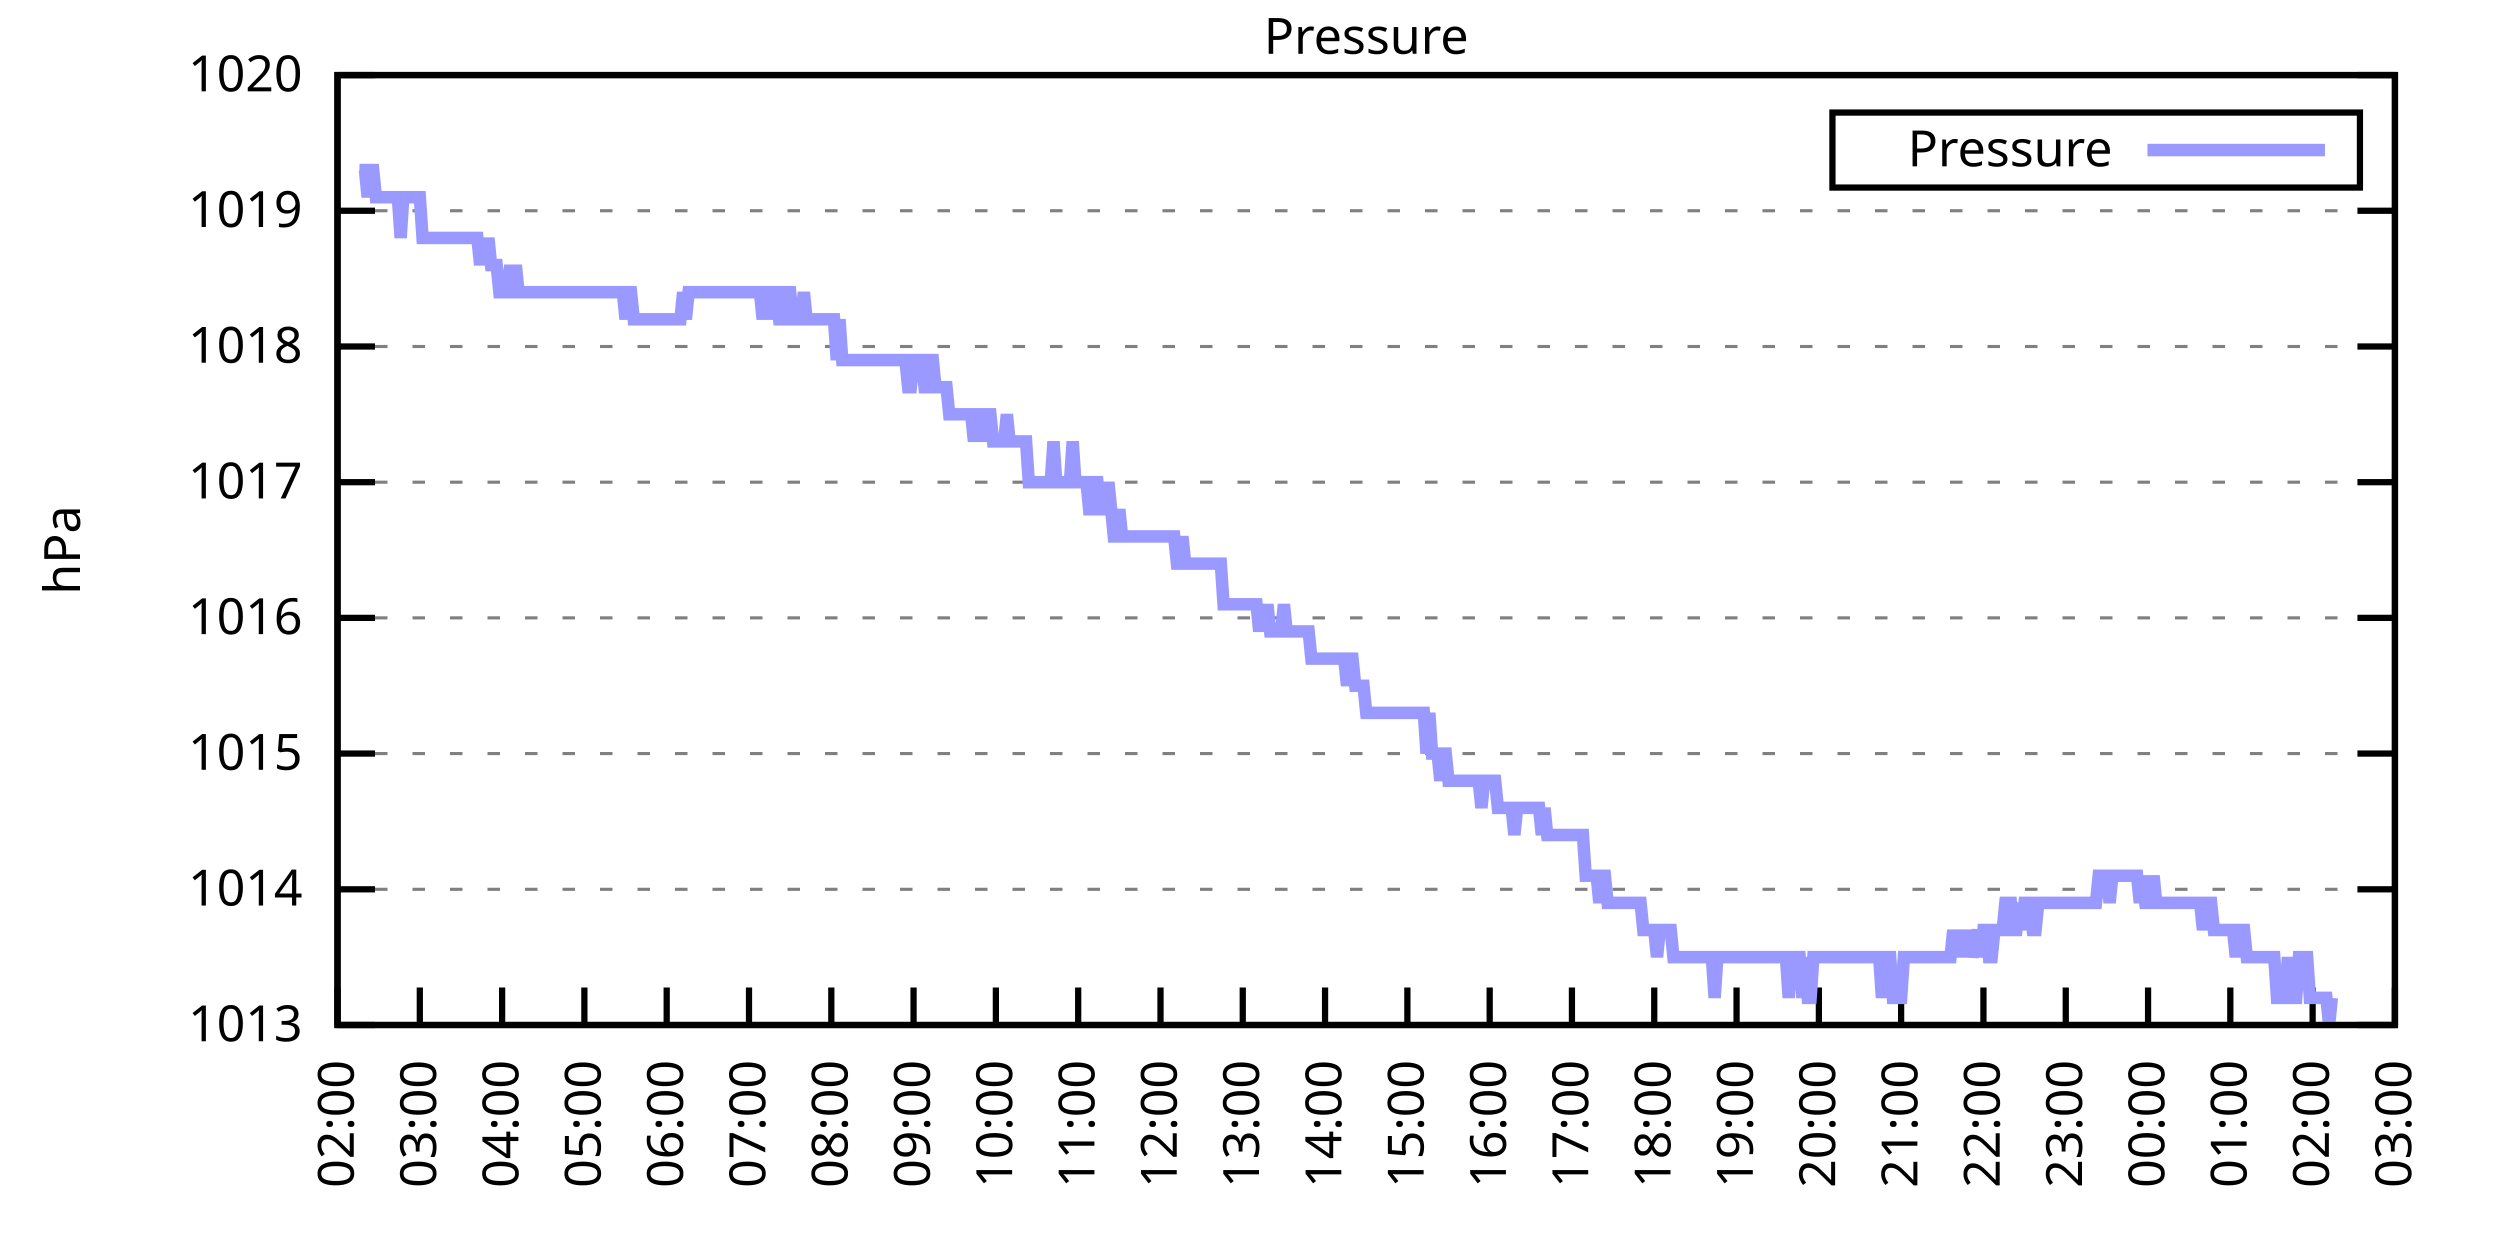
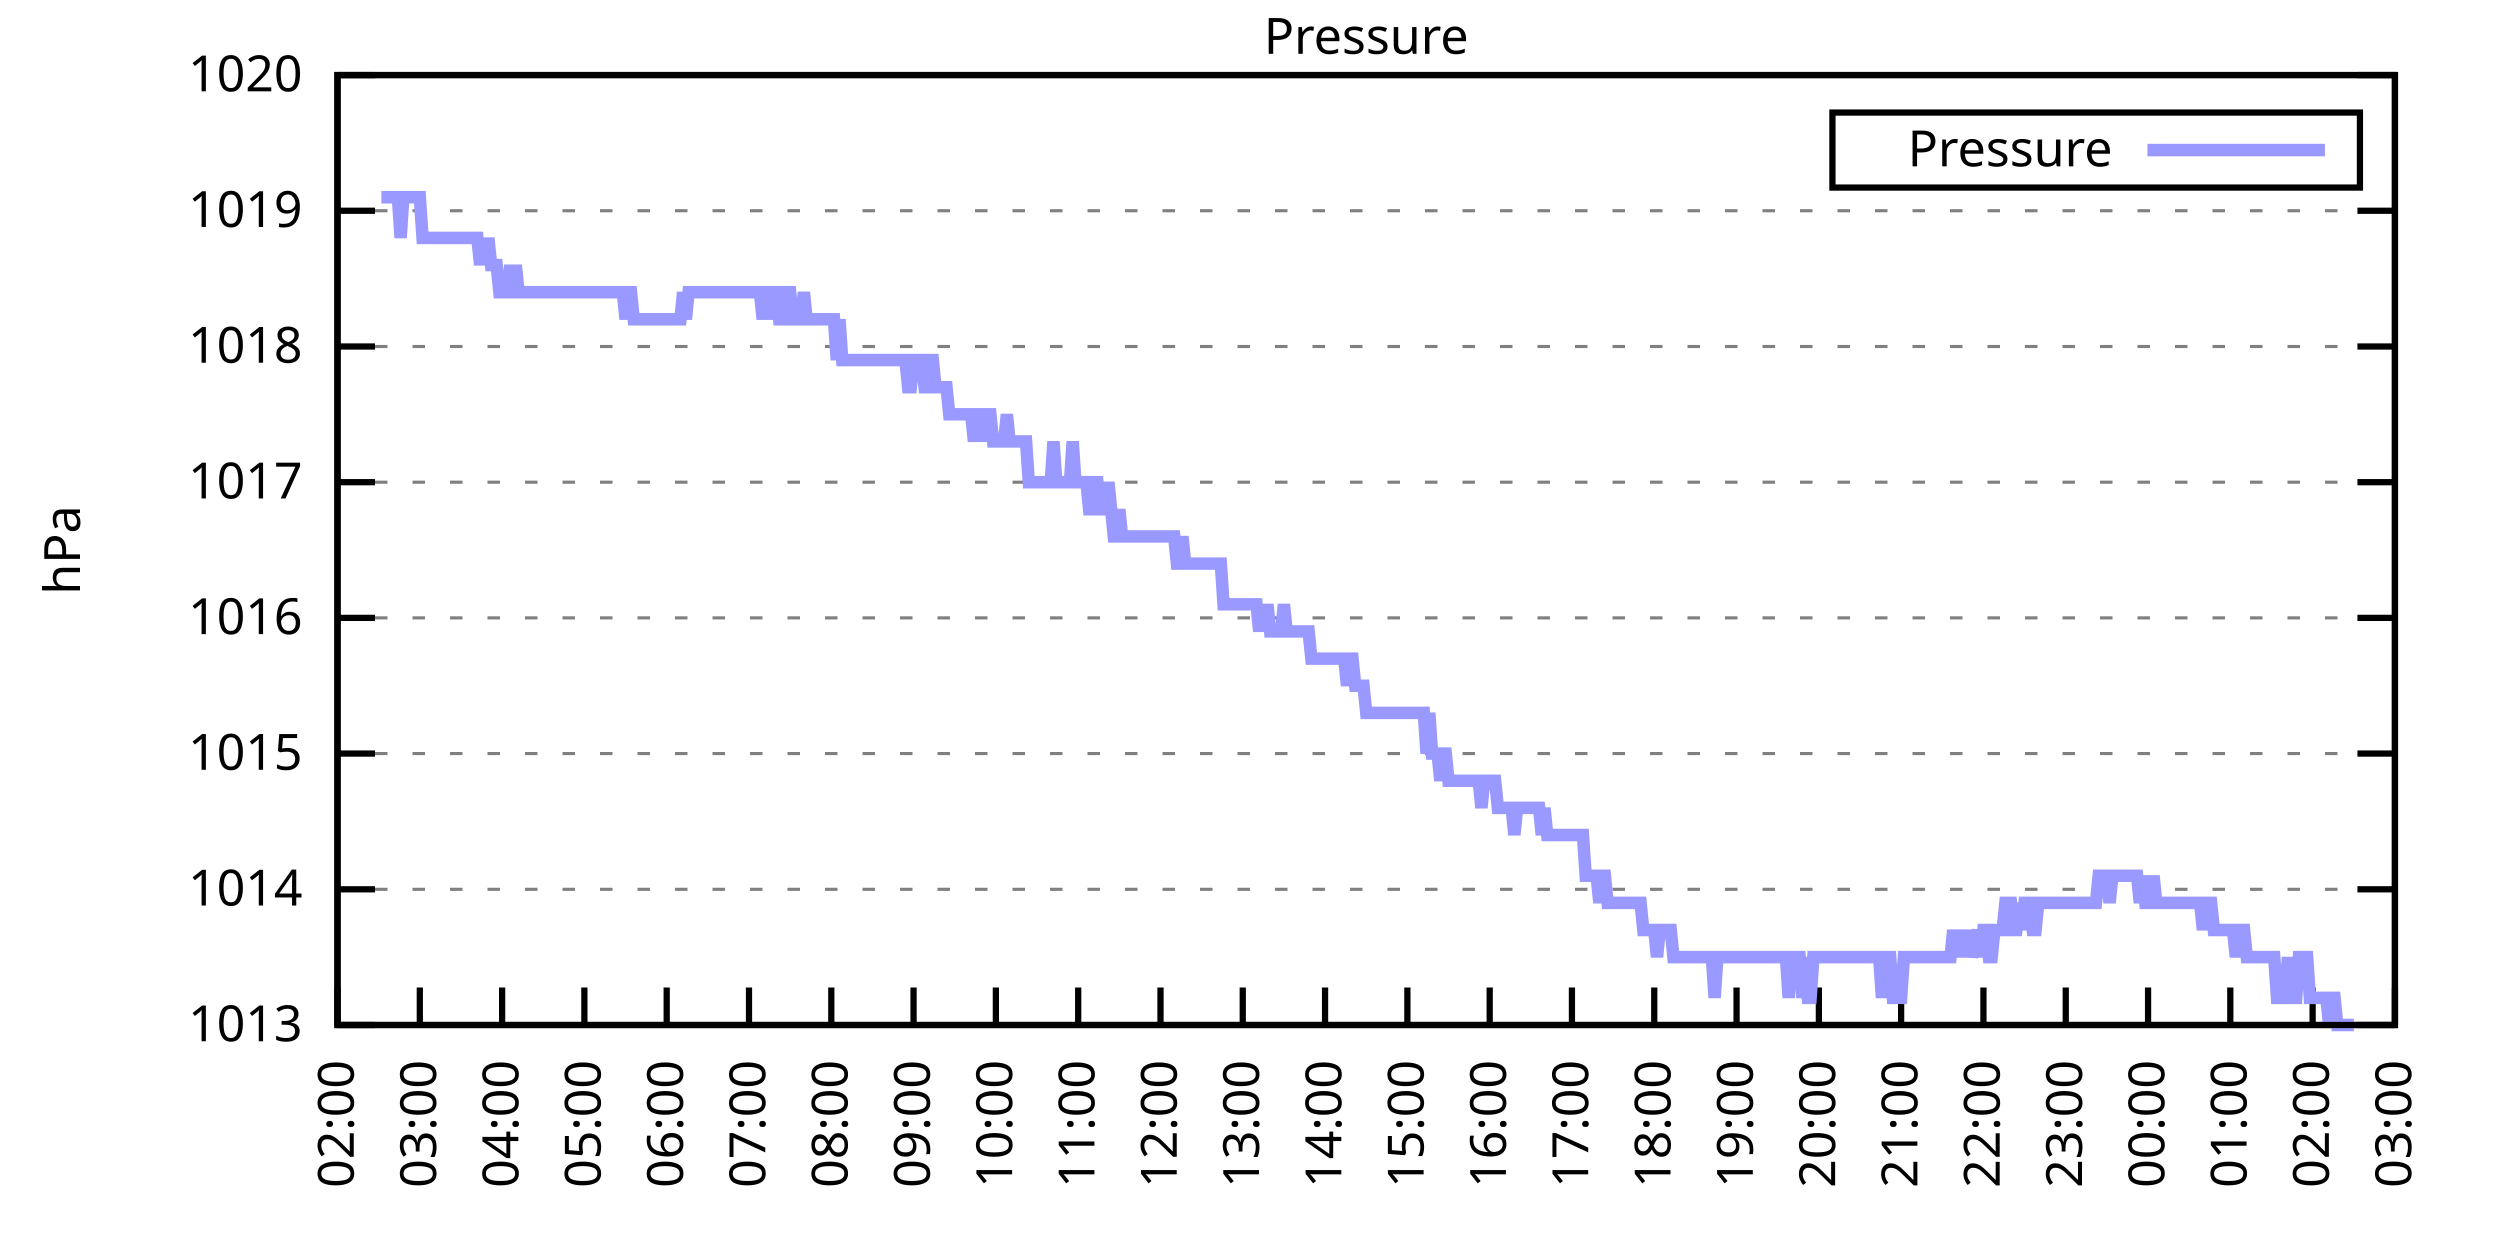
<svg xmlns="http://www.w3.org/2000/svg" xmlns:xlink="http://www.w3.org/1999/xlink" width="400" height="200" viewBox="0 0 400 200">
  <g id="gnuplot_canvas">
    <rect x="0" y="0" width="400" height="200" fill="none" />
    <defs>
      <circle id="gpDot" r="0.5" stroke-width="0.5" stroke="currentColor" />
      <path id="gpPt0" stroke-width="0.333" stroke="currentColor" d="M-1,0 h2 M0,-1 v2" />
      <path id="gpPt1" stroke-width="0.333" stroke="currentColor" d="M-1,-1 L1,1 M1,-1 L-1,1" />
      <path id="gpPt2" stroke-width="0.333" stroke="currentColor" d="M-1,0 L1,0 M0,-1 L0,1 M-1,-1 L1,1 M-1,1 L1,-1" />
      <rect id="gpPt3" stroke-width="0.333" stroke="currentColor" x="-1" y="-1" width="2" height="2" />
      <rect id="gpPt4" stroke-width="0.333" stroke="currentColor" fill="currentColor" x="-1" y="-1" width="2" height="2" />
      <circle id="gpPt5" stroke-width="0.333" stroke="currentColor" cx="0" cy="0" r="1" />
      <use xlink:href="#gpPt5" id="gpPt6" fill="currentColor" stroke="none" />
      <path id="gpPt7" stroke-width="0.333" stroke="currentColor" d="M0,-1.33 L-1.33,0.67 L1.33,0.67 z" />
      <use xlink:href="#gpPt7" id="gpPt8" fill="currentColor" stroke="none" />
      <use xlink:href="#gpPt7" id="gpPt9" stroke="currentColor" transform="rotate(180)" />
      <use xlink:href="#gpPt9" id="gpPt10" fill="currentColor" stroke="none" />
      <use xlink:href="#gpPt3" id="gpPt11" stroke="currentColor" transform="rotate(45)" />
      <use xlink:href="#gpPt11" id="gpPt12" fill="currentColor" stroke="none" />
      <path id="gpPt13" stroke-width="0.333" stroke="currentColor" d="M0,1.330 L1.265,0.411 L0.782,-1.067 L-0.782,-1.076 L-1.265,0.411 z" />
      <use xlink:href="#gpPt13" id="gpPt14" fill="currentColor" stroke="none" />
      <filter id="textbox" filterUnits="objectBoundingBox" x="0" y="0" height="1" width="1">
        <feFlood flood-color="white" flood-opacity="1" result="bgnd" />
        <feComposite in="SourceGraphic" in2="bgnd" operator="atop" />
      </filter>
      <filter id="greybox" filterUnits="objectBoundingBox" x="0" y="0" height="1" width="1">
        <feFlood flood-color="lightgrey" flood-opacity="1" result="grey" />
        <feComposite in="SourceGraphic" in2="grey" operator="atop" />
      </filter>
    </defs>
    <g fill="none" color="white" stroke="currentColor" stroke-width="1.00" stroke-linecap="butt" stroke-linejoin="miter">
</g>
    <g fill="none" color="black" stroke="currentColor" stroke-width="1.00" stroke-linecap="butt" stroke-linejoin="miter">
      <g stroke="none" shape-rendering="crispEdges">
        <polygon fill="rgb(255, 255, 255)" points="54.00,164.00 383.18,164.00 383.18,12.02 54.00,12.02 " />
      </g>
    </g>
    <g fill="none" color="black" stroke="currentColor" stroke-width="1.00" stroke-linecap="butt" stroke-linejoin="miter">
</g>
    <g fill="none" color="black" stroke="black" stroke-width="0.50" stroke-linecap="butt" stroke-linejoin="miter">
</g>
    <g fill="none" color="gray" stroke="currentColor" stroke-width="0.50" stroke-linecap="butt" stroke-linejoin="miter">
      <path stroke="gray" stroke-dasharray="2,4" class="gridline" d="M54.00,164.00 L383.19,164.00  " />
    </g>
    <g fill="none" color="gray" stroke="gray" stroke-width="1.00" stroke-linecap="butt" stroke-linejoin="miter">
</g>
    <g fill="none" color="black" stroke="currentColor" stroke-width="1.00" stroke-linecap="butt" stroke-linejoin="miter">
      <path stroke="black" d="M54.00,164.00 L60.00,164.00 M383.19,164.00 L377.19,164.00  " />
      <g transform="translate(48.40,166.60)" stroke="none" fill="black" font-family="Sans" font-size="8.00" text-anchor="end">
        <text>
          <tspan font-family="Sans"> 1013</tspan>
        </text>
      </g>
    </g>
    <g fill="none" color="black" stroke="currentColor" stroke-width="1.00" stroke-linecap="butt" stroke-linejoin="miter">
</g>
    <g fill="none" color="black" stroke="black" stroke-width="0.50" stroke-linecap="butt" stroke-linejoin="miter">
</g>
    <g fill="none" color="gray" stroke="currentColor" stroke-width="0.50" stroke-linecap="butt" stroke-linejoin="miter">
      <path stroke="gray" stroke-dasharray="2,4" class="gridline" d="M54.00,142.29 L383.19,142.29  " />
    </g>
    <g fill="none" color="gray" stroke="gray" stroke-width="1.00" stroke-linecap="butt" stroke-linejoin="miter">
</g>
    <g fill="none" color="black" stroke="currentColor" stroke-width="1.00" stroke-linecap="butt" stroke-linejoin="miter">
      <path stroke="black" d="M54.00,142.29 L60.00,142.29 M383.19,142.29 L377.19,142.29  " />
      <g transform="translate(48.40,144.89)" stroke="none" fill="black" font-family="Sans" font-size="8.00" text-anchor="end">
        <text>
          <tspan font-family="Sans"> 1014</tspan>
        </text>
      </g>
    </g>
    <g fill="none" color="black" stroke="currentColor" stroke-width="1.00" stroke-linecap="butt" stroke-linejoin="miter">
</g>
    <g fill="none" color="black" stroke="black" stroke-width="0.50" stroke-linecap="butt" stroke-linejoin="miter">
</g>
    <g fill="none" color="gray" stroke="currentColor" stroke-width="0.50" stroke-linecap="butt" stroke-linejoin="miter">
      <path stroke="gray" stroke-dasharray="2,4" class="gridline" d="M54.00,120.57 L383.19,120.57  " />
    </g>
    <g fill="none" color="gray" stroke="gray" stroke-width="1.00" stroke-linecap="butt" stroke-linejoin="miter">
</g>
    <g fill="none" color="black" stroke="currentColor" stroke-width="1.00" stroke-linecap="butt" stroke-linejoin="miter">
      <path stroke="black" d="M54.00,120.57 L60.00,120.57 M383.19,120.57 L377.19,120.57  " />
      <g transform="translate(48.40,123.17)" stroke="none" fill="black" font-family="Sans" font-size="8.00" text-anchor="end">
        <text>
          <tspan font-family="Sans"> 1015</tspan>
        </text>
      </g>
    </g>
    <g fill="none" color="black" stroke="currentColor" stroke-width="1.00" stroke-linecap="butt" stroke-linejoin="miter">
</g>
    <g fill="none" color="black" stroke="black" stroke-width="0.50" stroke-linecap="butt" stroke-linejoin="miter">
</g>
    <g fill="none" color="gray" stroke="currentColor" stroke-width="0.50" stroke-linecap="butt" stroke-linejoin="miter">
      <path stroke="gray" stroke-dasharray="2,4" class="gridline" d="M54.00,98.86 L383.19,98.86  " />
    </g>
    <g fill="none" color="gray" stroke="gray" stroke-width="1.00" stroke-linecap="butt" stroke-linejoin="miter">
</g>
    <g fill="none" color="black" stroke="currentColor" stroke-width="1.00" stroke-linecap="butt" stroke-linejoin="miter">
      <path stroke="black" d="M54.00,98.86 L60.00,98.86 M383.19,98.86 L377.19,98.86  " />
      <g transform="translate(48.40,101.46)" stroke="none" fill="black" font-family="Sans" font-size="8.00" text-anchor="end">
        <text>
          <tspan font-family="Sans"> 1016</tspan>
        </text>
      </g>
    </g>
    <g fill="none" color="black" stroke="currentColor" stroke-width="1.00" stroke-linecap="butt" stroke-linejoin="miter">
</g>
    <g fill="none" color="black" stroke="black" stroke-width="0.50" stroke-linecap="butt" stroke-linejoin="miter">
</g>
    <g fill="none" color="gray" stroke="currentColor" stroke-width="0.50" stroke-linecap="butt" stroke-linejoin="miter">
      <path stroke="gray" stroke-dasharray="2,4" class="gridline" d="M54.00,77.15 L383.19,77.15  " />
    </g>
    <g fill="none" color="gray" stroke="gray" stroke-width="1.00" stroke-linecap="butt" stroke-linejoin="miter">
</g>
    <g fill="none" color="black" stroke="currentColor" stroke-width="1.00" stroke-linecap="butt" stroke-linejoin="miter">
      <path stroke="black" d="M54.00,77.15 L60.00,77.15 M383.19,77.15 L377.19,77.15  " />
      <g transform="translate(48.40,79.75)" stroke="none" fill="black" font-family="Sans" font-size="8.00" text-anchor="end">
        <text>
          <tspan font-family="Sans"> 1017</tspan>
        </text>
      </g>
    </g>
    <g fill="none" color="black" stroke="currentColor" stroke-width="1.00" stroke-linecap="butt" stroke-linejoin="miter">
</g>
    <g fill="none" color="black" stroke="black" stroke-width="0.50" stroke-linecap="butt" stroke-linejoin="miter">
</g>
    <g fill="none" color="gray" stroke="currentColor" stroke-width="0.50" stroke-linecap="butt" stroke-linejoin="miter">
      <path stroke="gray" stroke-dasharray="2,4" class="gridline" d="M54.00,55.44 L383.19,55.44  " />
    </g>
    <g fill="none" color="gray" stroke="gray" stroke-width="1.00" stroke-linecap="butt" stroke-linejoin="miter">
</g>
    <g fill="none" color="black" stroke="currentColor" stroke-width="1.00" stroke-linecap="butt" stroke-linejoin="miter">
      <path stroke="black" d="M54.00,55.44 L60.00,55.44 M383.19,55.44 L377.19,55.44  " />
      <g transform="translate(48.40,58.04)" stroke="none" fill="black" font-family="Sans" font-size="8.00" text-anchor="end">
        <text>
          <tspan font-family="Sans"> 1018</tspan>
        </text>
      </g>
    </g>
    <g fill="none" color="black" stroke="currentColor" stroke-width="1.00" stroke-linecap="butt" stroke-linejoin="miter">
</g>
    <g fill="none" color="black" stroke="black" stroke-width="0.50" stroke-linecap="butt" stroke-linejoin="miter">
</g>
    <g fill="none" color="gray" stroke="currentColor" stroke-width="0.50" stroke-linecap="butt" stroke-linejoin="miter">
      <path stroke="gray" stroke-dasharray="2,4" class="gridline" d="M54.00,33.72 L383.19,33.72  " />
    </g>
    <g fill="none" color="gray" stroke="gray" stroke-width="1.00" stroke-linecap="butt" stroke-linejoin="miter">
</g>
    <g fill="none" color="black" stroke="currentColor" stroke-width="1.00" stroke-linecap="butt" stroke-linejoin="miter">
      <path stroke="black" d="M54.00,33.72 L60.00,33.72 M383.19,33.72 L377.19,33.72  " />
      <g transform="translate(48.40,36.32)" stroke="none" fill="black" font-family="Sans" font-size="8.00" text-anchor="end">
        <text>
          <tspan font-family="Sans"> 1019</tspan>
        </text>
      </g>
    </g>
    <g fill="none" color="black" stroke="currentColor" stroke-width="1.00" stroke-linecap="butt" stroke-linejoin="miter">
</g>
    <g fill="none" color="black" stroke="black" stroke-width="0.50" stroke-linecap="butt" stroke-linejoin="miter">
</g>
    <g fill="none" color="gray" stroke="currentColor" stroke-width="0.50" stroke-linecap="butt" stroke-linejoin="miter">
      <path stroke="gray" stroke-dasharray="2,4" class="gridline" d="M54.00,12.01 L383.19,12.01  " />
    </g>
    <g fill="none" color="gray" stroke="gray" stroke-width="1.00" stroke-linecap="butt" stroke-linejoin="miter">
</g>
    <g fill="none" color="black" stroke="currentColor" stroke-width="1.00" stroke-linecap="butt" stroke-linejoin="miter">
      <path stroke="black" d="M54.00,12.01 L60.00,12.01 M383.19,12.01 L377.19,12.01  " />
      <g transform="translate(48.40,14.61)" stroke="none" fill="black" font-family="Sans" font-size="8.00" text-anchor="end">
        <text>
          <tspan font-family="Sans"> 1020</tspan>
        </text>
      </g>
    </g>
    <g fill="none" color="black" stroke="currentColor" stroke-width="1.00" stroke-linecap="butt" stroke-linejoin="miter">
      <path stroke="black" d="M54.00,164.00 L54.00,158.00  " />
      <g transform="translate(56.60,169.60) rotate(270.00)" stroke="none" fill="black" font-family="Sans" font-size="8.00" text-anchor="end">
        <text>
          <tspan font-family="Sans">02:00</tspan>
        </text>
      </g>
    </g>
    <g fill="none" color="black" stroke="currentColor" stroke-width="1.00" stroke-linecap="butt" stroke-linejoin="miter">
      <path stroke="black" d="M67.17,164.00 L67.17,158.00  " />
      <g transform="translate(69.77,169.60) rotate(270.00)" stroke="none" fill="black" font-family="Sans" font-size="8.00" text-anchor="end">
        <text>
          <tspan font-family="Sans">03:00</tspan>
        </text>
      </g>
    </g>
    <g fill="none" color="black" stroke="currentColor" stroke-width="1.00" stroke-linecap="butt" stroke-linejoin="miter">
      <path stroke="black" d="M80.34,164.00 L80.34,158.00  " />
      <g transform="translate(82.94,169.60) rotate(270.00)" stroke="none" fill="black" font-family="Sans" font-size="8.00" text-anchor="end">
        <text>
          <tspan font-family="Sans">04:00</tspan>
        </text>
      </g>
    </g>
    <g fill="none" color="black" stroke="currentColor" stroke-width="1.00" stroke-linecap="butt" stroke-linejoin="miter">
      <path stroke="black" d="M93.50,164.00 L93.50,158.00  " />
      <g transform="translate(96.10,169.60) rotate(270.00)" stroke="none" fill="black" font-family="Sans" font-size="8.00" text-anchor="end">
        <text>
          <tspan font-family="Sans">05:00</tspan>
        </text>
      </g>
    </g>
    <g fill="none" color="black" stroke="currentColor" stroke-width="1.00" stroke-linecap="butt" stroke-linejoin="miter">
      <path stroke="black" d="M106.67,164.00 L106.67,158.00  " />
      <g transform="translate(109.27,169.60) rotate(270.00)" stroke="none" fill="black" font-family="Sans" font-size="8.00" text-anchor="end">
        <text>
          <tspan font-family="Sans">06:00</tspan>
        </text>
      </g>
    </g>
    <g fill="none" color="black" stroke="currentColor" stroke-width="1.00" stroke-linecap="butt" stroke-linejoin="miter">
      <path stroke="black" d="M119.84,164.00 L119.84,158.00  " />
      <g transform="translate(122.44,169.60) rotate(270.00)" stroke="none" fill="black" font-family="Sans" font-size="8.00" text-anchor="end">
        <text>
          <tspan font-family="Sans">07:00</tspan>
        </text>
      </g>
    </g>
    <g fill="none" color="black" stroke="currentColor" stroke-width="1.00" stroke-linecap="butt" stroke-linejoin="miter">
      <path stroke="black" d="M133.01,164.00 L133.01,158.00  " />
      <g transform="translate(135.61,169.60) rotate(270.00)" stroke="none" fill="black" font-family="Sans" font-size="8.00" text-anchor="end">
        <text>
          <tspan font-family="Sans">08:00</tspan>
        </text>
      </g>
    </g>
    <g fill="none" color="black" stroke="currentColor" stroke-width="1.00" stroke-linecap="butt" stroke-linejoin="miter">
      <path stroke="black" d="M146.17,164.00 L146.17,158.00  " />
      <g transform="translate(148.77,169.60) rotate(270.00)" stroke="none" fill="black" font-family="Sans" font-size="8.00" text-anchor="end">
        <text>
          <tspan font-family="Sans">09:00</tspan>
        </text>
      </g>
    </g>
    <g fill="none" color="black" stroke="currentColor" stroke-width="1.00" stroke-linecap="butt" stroke-linejoin="miter">
      <path stroke="black" d="M159.34,164.00 L159.34,158.00  " />
      <g transform="translate(161.94,169.60) rotate(270.00)" stroke="none" fill="black" font-family="Sans" font-size="8.00" text-anchor="end">
        <text>
          <tspan font-family="Sans">10:00</tspan>
        </text>
      </g>
    </g>
    <g fill="none" color="black" stroke="currentColor" stroke-width="1.00" stroke-linecap="butt" stroke-linejoin="miter">
      <path stroke="black" d="M172.51,164.00 L172.51,158.00  " />
      <g transform="translate(175.11,169.60) rotate(270.00)" stroke="none" fill="black" font-family="Sans" font-size="8.00" text-anchor="end">
        <text>
          <tspan font-family="Sans">11:00</tspan>
        </text>
      </g>
    </g>
    <g fill="none" color="black" stroke="currentColor" stroke-width="1.00" stroke-linecap="butt" stroke-linejoin="miter">
      <path stroke="black" d="M185.68,164.00 L185.68,158.00  " />
      <g transform="translate(188.28,169.60) rotate(270.00)" stroke="none" fill="black" font-family="Sans" font-size="8.00" text-anchor="end">
        <text>
          <tspan font-family="Sans">12:00</tspan>
        </text>
      </g>
    </g>
    <g fill="none" color="black" stroke="currentColor" stroke-width="1.00" stroke-linecap="butt" stroke-linejoin="miter">
      <path stroke="black" d="M198.84,164.00 L198.84,158.00  " />
      <g transform="translate(201.44,169.60) rotate(270.00)" stroke="none" fill="black" font-family="Sans" font-size="8.00" text-anchor="end">
        <text>
          <tspan font-family="Sans">13:00</tspan>
        </text>
      </g>
    </g>
    <g fill="none" color="black" stroke="currentColor" stroke-width="1.00" stroke-linecap="butt" stroke-linejoin="miter">
      <path stroke="black" d="M212.01,164.00 L212.01,158.00  " />
      <g transform="translate(214.61,169.60) rotate(270.00)" stroke="none" fill="black" font-family="Sans" font-size="8.00" text-anchor="end">
        <text>
          <tspan font-family="Sans">14:00</tspan>
        </text>
      </g>
    </g>
    <g fill="none" color="black" stroke="currentColor" stroke-width="1.00" stroke-linecap="butt" stroke-linejoin="miter">
      <path stroke="black" d="M225.18,164.00 L225.18,158.00  " />
      <g transform="translate(227.78,169.60) rotate(270.00)" stroke="none" fill="black" font-family="Sans" font-size="8.00" text-anchor="end">
        <text>
          <tspan font-family="Sans">15:00</tspan>
        </text>
      </g>
    </g>
    <g fill="none" color="black" stroke="currentColor" stroke-width="1.00" stroke-linecap="butt" stroke-linejoin="miter">
      <path stroke="black" d="M238.35,164.00 L238.35,158.00  " />
      <g transform="translate(240.95,169.60) rotate(270.00)" stroke="none" fill="black" font-family="Sans" font-size="8.00" text-anchor="end">
        <text>
          <tspan font-family="Sans">16:00</tspan>
        </text>
      </g>
    </g>
    <g fill="none" color="black" stroke="currentColor" stroke-width="1.00" stroke-linecap="butt" stroke-linejoin="miter">
      <path stroke="black" d="M251.51,164.00 L251.51,158.00  " />
      <g transform="translate(254.11,169.60) rotate(270.00)" stroke="none" fill="black" font-family="Sans" font-size="8.00" text-anchor="end">
        <text>
          <tspan font-family="Sans">17:00</tspan>
        </text>
      </g>
    </g>
    <g fill="none" color="black" stroke="currentColor" stroke-width="1.00" stroke-linecap="butt" stroke-linejoin="miter">
      <path stroke="black" d="M264.68,164.00 L264.68,158.00  " />
      <g transform="translate(267.28,169.60) rotate(270.00)" stroke="none" fill="black" font-family="Sans" font-size="8.00" text-anchor="end">
        <text>
          <tspan font-family="Sans">18:00</tspan>
        </text>
      </g>
    </g>
    <g fill="none" color="black" stroke="currentColor" stroke-width="1.00" stroke-linecap="butt" stroke-linejoin="miter">
      <path stroke="black" d="M277.85,164.00 L277.85,158.00  " />
      <g transform="translate(280.45,169.60) rotate(270.00)" stroke="none" fill="black" font-family="Sans" font-size="8.00" text-anchor="end">
        <text>
          <tspan font-family="Sans">19:00</tspan>
        </text>
      </g>
    </g>
    <g fill="none" color="black" stroke="currentColor" stroke-width="1.00" stroke-linecap="butt" stroke-linejoin="miter">
      <path stroke="black" d="M291.02,164.00 L291.02,158.00  " />
      <g transform="translate(293.62,169.60) rotate(270.00)" stroke="none" fill="black" font-family="Sans" font-size="8.00" text-anchor="end">
        <text>
          <tspan font-family="Sans">20:00</tspan>
        </text>
      </g>
    </g>
    <g fill="none" color="black" stroke="currentColor" stroke-width="1.00" stroke-linecap="butt" stroke-linejoin="miter">
      <path stroke="black" d="M304.18,164.00 L304.18,158.00  " />
      <g transform="translate(306.78,169.60) rotate(270.00)" stroke="none" fill="black" font-family="Sans" font-size="8.00" text-anchor="end">
        <text>
          <tspan font-family="Sans">21:00</tspan>
        </text>
      </g>
    </g>
    <g fill="none" color="black" stroke="currentColor" stroke-width="1.00" stroke-linecap="butt" stroke-linejoin="miter">
      <path stroke="black" d="M317.35,164.00 L317.35,158.00  " />
      <g transform="translate(319.95,169.60) rotate(270.00)" stroke="none" fill="black" font-family="Sans" font-size="8.00" text-anchor="end">
        <text>
          <tspan font-family="Sans">22:00</tspan>
        </text>
      </g>
    </g>
    <g fill="none" color="black" stroke="currentColor" stroke-width="1.00" stroke-linecap="butt" stroke-linejoin="miter">
      <path stroke="black" d="M330.52,164.00 L330.52,158.00  " />
      <g transform="translate(333.12,169.60) rotate(270.00)" stroke="none" fill="black" font-family="Sans" font-size="8.00" text-anchor="end">
        <text>
          <tspan font-family="Sans">23:00</tspan>
        </text>
      </g>
    </g>
    <g fill="none" color="black" stroke="currentColor" stroke-width="1.00" stroke-linecap="butt" stroke-linejoin="miter">
      <path stroke="black" d="M343.69,164.00 L343.69,158.00  " />
      <g transform="translate(346.29,169.60) rotate(270.00)" stroke="none" fill="black" font-family="Sans" font-size="8.00" text-anchor="end">
        <text>
          <tspan font-family="Sans">00:00</tspan>
        </text>
      </g>
    </g>
    <g fill="none" color="black" stroke="currentColor" stroke-width="1.00" stroke-linecap="butt" stroke-linejoin="miter">
      <path stroke="black" d="M356.85,164.00 L356.85,158.00  " />
      <g transform="translate(359.45,169.60) rotate(270.00)" stroke="none" fill="black" font-family="Sans" font-size="8.00" text-anchor="end">
        <text>
          <tspan font-family="Sans">01:00</tspan>
        </text>
      </g>
    </g>
    <g fill="none" color="black" stroke="currentColor" stroke-width="1.00" stroke-linecap="butt" stroke-linejoin="miter">
      <path stroke="black" d="M370.02,164.00 L370.02,158.00  " />
      <g transform="translate(372.62,169.60) rotate(270.00)" stroke="none" fill="black" font-family="Sans" font-size="8.00" text-anchor="end">
        <text>
          <tspan font-family="Sans">02:00</tspan>
        </text>
      </g>
    </g>
    <g fill="none" color="black" stroke="currentColor" stroke-width="1.00" stroke-linecap="butt" stroke-linejoin="miter">
      <path stroke="black" d="M383.19,164.00 L383.19,158.00  " />
      <g transform="translate(385.79,169.60) rotate(270.00)" stroke="none" fill="black" font-family="Sans" font-size="8.00" text-anchor="end">
        <text>
          <tspan font-family="Sans">03:00</tspan>
        </text>
      </g>
    </g>
    <g fill="none" color="black" stroke="currentColor" stroke-width="1.00" stroke-linecap="butt" stroke-linejoin="miter">
</g>
    <g fill="none" color="black" stroke="currentColor" stroke-width="1.00" stroke-linecap="butt" stroke-linejoin="miter">
      <path stroke="black" d="M54.00,12.01 L54.00,164.00 L383.19,164.00 L383.19,12.01 L54.00,12.01 Z  " />
    </g>
    <g fill="none" color="black" stroke="currentColor" stroke-width="1.00" stroke-linecap="butt" stroke-linejoin="miter">
</g>
    <g fill="none" color="black" stroke="currentColor" stroke-width="1.00" stroke-linecap="butt" stroke-linejoin="miter">
      <path stroke="black" d="M293.19,30.01 L293.19,18.01 L377.59,18.01 L377.59,30.01 L293.19,30.01 Z  " />
    </g>
    <g id="Pressure_plot_1">
      <g fill="none" color="white" stroke="black" stroke-width="2.00" stroke-linecap="butt" stroke-linejoin="miter">
</g>
      <g fill="none" color="black" stroke="currentColor" stroke-width="2.00" stroke-linecap="butt" stroke-linejoin="miter">
        <g transform="translate(337.99,26.61)" stroke="none" fill="black" font-family="Sans" font-size="8.00" text-anchor="end">
          <text>
            <tspan font-family="Sans">Pressure</tspan>
          </text>
        </g>
      </g>
      <g fill="none" color="black" stroke="currentColor" stroke-width="2.00" stroke-linecap="butt" stroke-linejoin="miter">
-         <path stroke="rgb(153, 153, 255)" d="M343.59,24.01 L371.99,24.01 M57.51,27.21 L57.95,27.21 L58.39,27.21 L58.83,31.55 L59.27,27.21 L59.71,27.21   L60.14,31.55 L60.58,31.55 L61.02,31.55 L61.46,31.55 L61.90,31.55 L62.34,31.55 L62.78,31.55 L63.22,31.55   L63.66,31.55 L64.10,38.07 L64.53,31.55 L64.97,31.55 L65.41,31.55 L65.85,31.55 L66.29,31.55 L66.73,31.55   L67.17,31.55 L67.61,38.07 L68.05,38.07 L68.48,38.07 L68.92,38.07 L69.36,38.07 L69.80,38.07 L70.24,38.07   L70.68,38.07 L71.12,38.07 L71.56,38.07 L72.00,38.07 L72.43,38.07 L72.87,38.07 L73.31,38.07 L73.75,38.07   L74.19,38.07 L74.63,38.07 L75.07,38.07 L75.51,38.07 L75.95,38.07 L76.38,38.07 L76.82,42.41 L77.26,38.07   L77.70,42.41 L78.14,38.07 L78.58,42.41 L79.02,42.41 L79.46,42.41 L79.90,46.75 L80.34,46.75 L80.77,46.75   L81.21,46.75 L81.65,42.41 L82.09,46.75 L82.53,42.41 L82.97,46.75 L83.41,46.75 L83.85,46.75 L84.29,46.75   L84.72,46.75 L85.16,46.75 L85.60,46.75 L86.04,46.75 L86.48,46.75 L86.92,46.75 L87.36,46.75 L87.80,46.75   L88.24,46.75 L88.67,46.75 L89.11,46.75 L89.55,46.75 L89.99,46.75 L90.43,46.75 L90.87,46.75 L91.31,46.75   L91.75,46.75 L92.19,46.75 L92.62,46.75 L93.06,46.75 L93.50,46.75 L93.94,46.75 L94.38,46.75 L94.82,46.75   L95.26,46.75 L95.70,46.75 L96.14,46.75 L96.58,46.75 L97.01,46.75 L97.45,46.75 L97.89,46.75 L98.33,46.75   L98.77,46.75 L99.21,46.75 L99.65,46.75 L100.09,51.09 L100.53,46.75 L100.96,46.75 L101.40,51.09 L101.84,51.09   L102.28,51.09 L102.72,51.09 L103.16,51.09 L103.60,51.09 L104.04,51.09 L104.48,51.09 L104.91,51.09 L105.35,51.09   L105.79,51.09 L106.23,51.09 L106.67,51.09 L107.11,51.09 L107.55,51.09 L107.99,51.09 L108.43,51.09 L108.87,51.09   L109.30,46.75 L109.74,51.09 L110.18,46.75 L110.62,46.75 L111.06,46.75 L111.50,46.75 L111.94,46.75 L112.38,46.75   L112.82,46.75 L113.25,46.75 L113.69,46.75 L114.13,46.75 L114.57,46.75 L115.01,46.75 L115.45,46.75 L115.89,46.75   L116.33,46.75 L116.77,46.75 L117.20,46.75 L117.64,46.75 L118.08,46.75 L118.52,46.75 L118.96,46.75 L119.40,46.75   L119.84,46.75 L120.28,46.75 L120.72,46.75 L121.15,46.75 L121.59,46.75 L122.03,51.09 L122.47,46.75 L122.91,46.75   L123.35,51.09 L123.79,46.75 L124.23,46.75 L124.67,51.09 L125.11,51.09 L125.54,51.09 L125.98,46.75 L126.42,46.75   L126.86,51.09 L127.30,51.09 L127.74,51.09 L128.18,51.09 L128.62,46.75 L129.06,51.09 L129.49,51.09 L129.93,51.09   L130.37,51.09 L130.81,51.09 L131.25,51.09 L131.69,51.09 L132.13,51.09 L132.57,51.09 L133.01,51.09 L133.44,51.09   L133.88,57.61 L134.32,51.09 L134.76,57.61 L135.20,57.61 L135.64,57.61 L136.08,57.61 L136.52,57.61 L136.96,57.61   L137.39,57.61 L137.83,57.61 L138.27,57.61 L138.71,57.61 L139.15,57.61 L139.59,57.61 L140.03,57.61 L140.47,57.61   L140.91,57.61 L141.35,57.61 L141.78,57.61 L142.22,57.61 L142.66,57.61 L143.10,57.61 L143.54,57.61 L143.98,57.61   L144.42,57.61 L144.86,57.61 L145.30,61.95 L145.73,61.95 L146.17,57.61 L146.61,57.61 L147.05,57.61 L147.49,57.61   L147.93,61.95 L148.37,61.95 L148.81,57.61 L149.25,57.61 L149.68,61.95 L150.12,61.95 L150.56,61.95 L151.00,61.95   L151.44,61.95 L151.88,66.29 L152.32,66.29 L152.76,66.29 L153.20,66.29 L153.63,66.29 L154.07,66.29 L154.51,66.29   L154.95,66.29 L155.39,66.29 L155.83,70.63 L156.27,66.29 L156.71,66.29 L157.15,70.63 L157.59,66.29 L158.02,66.29   L158.46,66.29 L158.90,70.63 L159.34,70.63 L159.78,70.63 L160.22,70.63 L160.66,70.63 L161.10,66.29 L161.54,70.63   L161.97,70.63 L162.41,70.63 L162.85,70.63 L163.29,70.63 L163.73,70.63 L164.17,70.63 L164.61,77.15 L165.05,77.15   L165.49,77.15 L165.92,77.15 L166.36,77.15 L166.80,77.15 L167.24,77.15 L167.68,77.15 L168.12,77.15 L168.56,70.63   L169.00,77.15 L169.44,77.15 L169.87,77.15 L170.31,77.15 L170.75,77.15 L171.19,77.15 L171.63,70.63 L172.07,77.15   L172.51,77.15 L172.95,77.15 L173.39,77.15 L173.83,77.15 L174.26,81.49 L174.70,81.49 L175.14,77.15 L175.58,77.15   L176.02,81.49 L176.46,81.49 L176.90,81.49 L177.34,77.15 L177.78,81.49 L178.21,85.83 L178.65,85.83 L179.09,81.49   L179.53,85.83 L179.97,85.83 L180.41,85.83 L180.85,85.83 L181.29,85.83 L181.73,85.83 L182.16,85.83 L182.60,85.83   L183.04,85.83 L183.48,85.83 L183.92,85.83 L184.36,85.83 L184.80,85.83 L185.24,85.83 L185.68,85.83 L186.11,85.83   L186.55,85.83 L186.99,85.83 L187.43,85.83 L187.87,85.83 L188.31,90.18 L188.75,90.18 L189.19,85.83 L189.63,90.18   L190.07,90.18 L190.50,90.18 L190.94,90.18 L191.38,90.18 L191.82,90.18 L192.26,90.18 L192.70,90.18 L193.14,90.18   L193.58,90.18 L194.02,90.18 L194.45,90.18 L194.89,90.18 L195.33,90.18 L195.77,96.69 L196.21,96.69 L196.65,96.69   L197.09,96.69 L197.53,96.69 L197.97,96.69 L198.40,96.69 L198.84,96.69 L199.28,96.69 L199.72,96.69 L200.16,96.69   L200.60,96.69 L201.04,96.69 L201.48,101.03 L201.92,96.69 L202.35,101.03 L202.79,96.69 L203.23,101.03 L203.67,101.03   L204.11,101.03 L204.55,101.03 L204.99,101.03 L205.43,96.69 L205.87,101.03 L206.31,101.03 L206.74,101.03 L207.18,101.03   L207.62,101.03 L208.06,101.03 L208.50,101.03 L208.94,101.03 L209.38,101.03 L209.82,105.38 L210.26,105.38 L210.69,105.38   L211.13,105.38 L211.57,105.38 L212.01,105.38 L212.45,105.38 L212.89,105.38 L213.33,105.38 L213.77,105.38 L214.21,105.38   L214.64,105.38 L215.08,105.38 L215.52,109.72 L215.96,105.38 L216.40,105.38 L216.84,109.72 L217.28,109.72 L217.72,109.72   L218.16,109.72 L218.60,114.06 L219.03,114.06 L219.47,114.06 L219.91,114.06 L220.35,114.06 L220.79,114.06 L221.23,114.06   L221.67,114.06 L222.11,114.06 L222.55,114.06 L222.98,114.06 L223.42,114.06 L223.86,114.06 L224.30,114.06 L224.74,114.06   L225.18,114.06 L225.62,114.06 L226.06,114.06 L226.50,114.06 L226.93,114.06 L227.37,114.06 L227.81,114.06 L228.25,120.57   L228.69,114.06 L229.13,120.57 L229.57,120.57 L230.01,120.57 L230.45,124.92 L230.88,120.57 L231.32,120.57 L231.76,124.92   L232.20,124.92 L232.64,124.92 L233.08,124.92 L233.52,124.92 L233.96,124.92 L234.40,124.92 L234.84,124.92 L235.27,124.92   L235.71,124.92 L236.15,124.92 L236.59,124.92 L237.03,129.26 L237.47,124.92 L237.91,124.92 L238.35,124.92 L238.79,124.92   L239.22,124.92 L239.66,129.26 L240.10,129.26 L240.54,129.26 L240.98,129.26 L241.42,129.26 L241.86,129.26 L242.30,133.60   L242.74,129.26 L243.17,129.26 L243.61,129.26 L244.05,129.26 L244.49,129.26 L244.93,129.26 L245.37,129.26 L245.81,129.26   L246.25,129.26 L246.69,133.60 L247.12,129.26 L247.56,133.60 L248.00,133.60 L248.44,133.60 L248.88,133.60 L249.32,133.60   L249.76,133.60 L250.20,133.60 L250.64,133.60 L251.08,133.60 L251.51,133.60 L251.95,133.60 L252.39,133.60 L252.83,133.60   L253.27,133.60 L253.71,140.12 L254.15,140.12 L254.59,140.12 L255.03,140.12 L255.46,140.12 L255.90,144.46 L256.34,140.12   L256.78,140.12 L257.22,144.46 L257.66,144.46 L258.10,144.46 L258.54,144.46 L258.98,144.46 L259.41,144.46 L259.85,144.46   L260.29,144.46 L260.73,144.46 L261.17,144.46 L261.61,144.46 L262.05,144.46 L262.49,144.46 L262.93,148.80 L263.36,148.80   L263.80,148.80 L264.24,148.80 L264.68,148.80 L265.12,153.14 L265.56,148.80 L266.00,148.80 L266.44,148.80 L266.88,148.80   L267.32,148.80 L267.75,153.14 L268.19,153.14 L268.63,153.14 L269.07,153.14 L269.51,153.14 L269.95,153.14 L270.39,153.14   L270.83,153.14 L271.27,153.14 L271.70,153.14 L272.14,153.14 L272.58,153.14 L273.02,153.14 L273.46,153.14 L273.90,153.14   L274.34,159.66 L274.78,153.14 L275.22,153.14 L275.65,153.14 L276.09,153.14 L276.53,153.14 L276.97,153.14 L277.41,153.14   L277.85,153.14 L278.29,153.14 L278.73,153.14 L279.17,153.14 L279.60,153.14 L280.04,153.14 L280.48,153.14 L280.92,153.14   L281.36,153.14 L281.80,153.14 L282.24,153.14 L282.68,153.14 L283.12,153.14 L283.56,153.14 L283.99,153.14 L284.43,153.14   L284.87,153.14 L285.31,153.14 L285.75,153.14 L286.19,159.66 L286.63,153.14 L287.07,153.14 L287.51,153.14 L287.94,153.14   L288.38,159.66 L288.82,153.14 L289.26,159.66 L289.70,159.66 L290.14,153.14 L290.58,153.14 L291.02,153.14 L291.46,153.14   L291.89,153.14 L292.33,153.14 L292.77,153.14 L293.21,153.14 L293.65,153.14 L294.09,153.14 L294.53,153.14 L294.97,153.14   L295.41,153.14 L295.84,153.14 L296.28,153.14 L296.72,153.14 L297.16,153.14 L297.60,153.14 L298.04,153.14 L298.48,153.14   L298.92,153.14 L299.36,153.14 L299.80,153.14 L300.23,153.14 L300.67,153.14 L301.11,159.66 L301.55,153.14 L301.99,153.14   L302.43,153.14 L302.87,159.66 L303.31,159.66 L303.75,159.66 L304.18,159.66 L304.62,153.14 L305.06,153.14 L305.50,153.14   L305.94,153.14 L306.38,153.14 L306.82,153.14 L307.26,153.14 L307.70,153.14 L308.13,153.14 L308.57,153.14 L309.01,153.14   L309.45,153.14 L309.89,153.14 L310.33,153.14 L310.77,153.14 L311.21,153.14 L311.65,153.14 L312.08,153.14 L312.52,148.80   L312.96,153.14 L313.40,148.80 L313.84,153.14 L314.28,148.80 L314.72,153.14 L315.16,148.80 L315.60,153.14 L316.47,148.80   L316.91,153.14 L317.35,148.80 L317.79,148.80 L318.23,153.14 L318.67,153.14 L319.11,148.80 L319.55,148.80 L319.99,148.80   L320.42,148.80 L320.86,144.46 L321.30,144.46 L321.74,144.46 L322.18,148.80 L322.62,148.80 L323.06,144.46 L323.50,148.80   L323.94,144.46 L324.37,144.46 L324.81,144.46 L325.25,148.80 L325.69,148.80 L326.13,144.46 L326.57,144.46 L327.01,144.46   L327.45,144.46 L327.89,144.46 L328.33,144.46 L328.76,144.46 L329.20,144.46 L329.64,144.46 L330.08,144.46 L330.52,144.46   L330.96,144.46 L331.40,144.46 L331.84,144.46 L332.28,144.46 L332.71,144.46 L333.15,144.46 L333.59,144.46 L334.03,144.46   L334.47,144.46 L334.91,144.46 L335.35,144.46 L335.79,140.12 L336.23,140.12 L336.66,140.12 L337.10,140.12 L337.54,144.46   L337.98,140.12 L338.42,140.12 L338.86,140.12 L339.30,140.12 L339.74,140.12 L340.18,140.12 L340.61,140.12 L341.05,140.12   L341.49,140.12 L341.93,140.12 L342.37,144.46 L342.81,140.12 L343.25,144.46 L343.69,144.46 L344.13,144.46 L344.57,140.12   L345.00,144.46 L345.44,144.46 L345.88,144.46 L346.32,144.46 L346.76,144.46 L347.20,144.46 L347.64,144.46 L348.08,144.46   L348.52,144.46 L348.95,144.46 L349.39,144.46 L349.83,144.46 L350.27,144.46 L350.71,144.46 L351.15,144.46 L351.59,144.46   L352.03,144.46 L352.47,148.80 L352.90,144.46 L353.34,144.46 L353.78,144.46 L354.22,148.80 L354.66,148.80 L355.10,148.80   L355.54,148.80 L355.98,148.80 L356.42,148.80 L356.85,148.80 L357.29,148.80 L357.73,153.14 L358.17,148.80 L358.61,148.80   L359.05,148.80 L359.49,153.14 L359.93,153.14 L360.37,153.14 L360.81,153.14 L361.24,153.14 L361.68,153.14 L362.12,153.14   L362.56,153.14 L363.00,153.14 L363.44,153.14 L363.88,153.14 L364.32,159.66 L364.76,159.66 L365.19,159.66 L365.63,159.66   L366.07,153.14 L366.51,159.66 L366.95,159.66 L367.39,159.66 L367.83,153.14 L368.27,153.14 L368.71,153.14 L369.14,153.14   L369.58,159.66 L370.02,159.66 L370.46,159.66 L370.90,159.66 L371.34,159.66 L371.78,159.66 L372.22,159.66 L372.66,164.00   L373.09,159.66  " />
+         <path stroke="rgb(153, 153, 255)" d="M343.59,24.01 L371.99,24.01 M61.02,31.55 L61.46,31.55 L61.90,31.55 L62.34,31.55 L62.78,31.55 L63.22,31.55   L63.66,31.55 L64.10,38.07 L64.53,31.55 L64.97,31.55 L65.41,31.55 L65.85,31.55 L66.29,31.55 L66.73,31.55   L67.17,31.55 L67.61,38.07 L68.05,38.07 L68.48,38.07 L68.92,38.07 L69.36,38.07 L69.80,38.07 L70.24,38.07   L70.68,38.07 L71.12,38.07 L71.56,38.07 L72.00,38.07 L72.43,38.07 L72.87,38.07 L73.31,38.07 L73.75,38.07   L74.19,38.07 L74.63,38.07 L75.07,38.07 L75.51,38.07 L75.95,38.07 L76.38,38.07 L76.82,42.41 L77.26,38.07   L77.70,42.41 L78.14,38.07 L78.58,42.41 L79.02,42.41 L79.46,42.41 L79.90,46.75 L80.34,46.75 L80.77,46.75   L81.21,46.75 L81.65,42.41 L82.09,46.75 L82.53,42.41 L82.97,46.75 L83.41,46.75 L83.85,46.75 L84.29,46.75   L84.72,46.75 L85.16,46.75 L85.60,46.75 L86.04,46.75 L86.48,46.75 L86.92,46.75 L87.36,46.75 L87.80,46.75   L88.24,46.75 L88.67,46.75 L89.11,46.75 L89.55,46.75 L89.99,46.75 L90.43,46.75 L90.87,46.75 L91.31,46.75   L91.75,46.75 L92.19,46.75 L92.62,46.75 L93.06,46.75 L93.50,46.75 L93.94,46.75 L94.38,46.75 L94.82,46.75   L95.26,46.75 L95.70,46.75 L96.14,46.75 L96.58,46.75 L97.01,46.75 L97.45,46.75 L97.89,46.75 L98.33,46.75   L98.77,46.75 L99.21,46.75 L99.65,46.75 L100.09,51.09 L100.53,46.75 L100.96,46.75 L101.40,51.09 L101.84,51.09   L102.28,51.09 L102.72,51.09 L103.16,51.09 L103.60,51.09 L104.04,51.09 L104.48,51.09 L104.91,51.09 L105.35,51.09   L105.79,51.09 L106.23,51.09 L106.67,51.09 L107.11,51.09 L107.55,51.09 L107.99,51.09 L108.43,51.09 L108.87,51.09   L109.30,46.75 L109.74,51.09 L110.18,46.75 L110.62,46.75 L111.06,46.75 L111.50,46.75 L111.94,46.75 L112.38,46.75   L112.82,46.75 L113.25,46.75 L113.69,46.75 L114.13,46.75 L114.57,46.75 L115.01,46.75 L115.45,46.75 L115.89,46.75   L116.33,46.75 L116.77,46.75 L117.20,46.75 L117.64,46.75 L118.08,46.75 L118.52,46.75 L118.96,46.75 L119.40,46.75   L119.84,46.75 L120.28,46.75 L120.72,46.75 L121.15,46.75 L121.59,46.75 L122.03,51.09 L122.47,46.75 L122.91,46.75   L123.35,51.09 L123.79,46.75 L124.23,46.75 L124.67,51.09 L125.11,51.09 L125.54,51.09 L125.98,46.75 L126.42,46.75   L126.86,51.09 L127.30,51.09 L127.74,51.09 L128.18,51.09 L128.62,46.75 L129.06,51.09 L129.49,51.09 L129.93,51.09   L130.37,51.09 L130.81,51.09 L131.25,51.09 L131.69,51.09 L132.13,51.09 L132.57,51.09 L133.01,51.09 L133.44,51.09   L133.88,57.61 L134.32,51.09 L134.76,57.61 L135.20,57.61 L135.64,57.61 L136.08,57.61 L136.52,57.61 L136.96,57.61   L137.39,57.61 L137.83,57.61 L138.27,57.61 L138.71,57.61 L139.15,57.61 L139.59,57.61 L140.03,57.61 L140.47,57.61   L140.91,57.61 L141.35,57.61 L141.78,57.61 L142.22,57.61 L142.66,57.61 L143.10,57.61 L143.54,57.61 L143.98,57.61   L144.42,57.61 L144.86,57.61 L145.30,61.95 L145.73,61.95 L146.17,57.61 L146.61,57.61 L147.05,57.61 L147.49,57.61   L147.93,61.95 L148.37,61.95 L148.81,57.61 L149.25,57.61 L149.68,61.95 L150.12,61.95 L150.56,61.95 L151.00,61.95   L151.44,61.95 L151.88,66.29 L152.32,66.29 L152.76,66.29 L153.20,66.29 L153.63,66.29 L154.07,66.29 L154.51,66.29   L154.95,66.29 L155.39,66.29 L155.83,70.63 L156.27,66.29 L156.71,66.29 L157.15,70.63 L157.59,66.29 L158.02,66.29   L158.46,66.29 L158.90,70.63 L159.34,70.63 L159.78,70.63 L160.22,70.63 L160.66,70.63 L161.10,66.29 L161.54,70.63   L161.97,70.63 L162.41,70.63 L162.85,70.63 L163.29,70.63 L163.73,70.63 L164.17,70.63 L164.61,77.15 L165.05,77.15   L165.49,77.15 L165.92,77.15 L166.36,77.15 L166.80,77.15 L167.24,77.15 L167.68,77.15 L168.12,77.15 L168.56,70.63   L169.00,77.15 L169.44,77.15 L169.87,77.15 L170.31,77.15 L170.75,77.15 L171.19,77.15 L171.63,70.63 L172.07,77.15   L172.51,77.15 L172.95,77.15 L173.39,77.15 L173.83,77.15 L174.26,81.49 L174.70,81.49 L175.14,77.15 L175.58,77.15   L176.02,81.49 L176.46,81.49 L176.90,81.49 L177.34,77.15 L177.78,81.49 L178.21,85.83 L178.65,85.83 L179.09,81.49   L179.53,85.83 L179.97,85.83 L180.41,85.83 L180.85,85.83 L181.29,85.83 L181.73,85.83 L182.16,85.83 L182.60,85.83   L183.04,85.83 L183.48,85.83 L183.92,85.83 L184.36,85.83 L184.80,85.83 L185.24,85.83 L185.68,85.83 L186.11,85.83   L186.55,85.83 L186.99,85.83 L187.43,85.83 L187.87,85.83 L188.31,90.18 L188.75,90.18 L189.19,85.83 L189.63,90.18   L190.07,90.18 L190.50,90.18 L190.94,90.18 L191.38,90.18 L191.82,90.18 L192.26,90.18 L192.70,90.18 L193.14,90.18   L193.58,90.18 L194.02,90.18 L194.45,90.18 L194.89,90.18 L195.33,90.18 L195.77,96.69 L196.21,96.69 L196.65,96.69   L197.09,96.69 L197.53,96.69 L197.97,96.69 L198.40,96.69 L198.84,96.69 L199.28,96.69 L199.72,96.69 L200.16,96.69   L200.60,96.69 L201.04,96.69 L201.48,101.03 L201.92,96.69 L202.35,101.03 L202.79,96.69 L203.23,101.03 L203.67,101.03   L204.11,101.03 L204.55,101.03 L204.99,101.03 L205.43,96.69 L205.87,101.03 L206.31,101.03 L206.74,101.03 L207.18,101.03   L207.62,101.03 L208.06,101.03 L208.50,101.03 L208.94,101.03 L209.38,101.03 L209.82,105.38 L210.26,105.38 L210.69,105.38   L211.13,105.38 L211.57,105.38 L212.01,105.38 L212.45,105.38 L212.89,105.38 L213.33,105.38 L213.77,105.38 L214.21,105.38   L214.64,105.38 L215.08,105.38 L215.52,109.72 L215.96,105.38 L216.40,105.38 L216.84,109.72 L217.28,109.72 L217.72,109.72   L218.16,109.72 L218.60,114.06 L219.03,114.06 L219.47,114.06 L219.91,114.06 L220.35,114.06 L220.79,114.06 L221.23,114.06   L221.67,114.06 L222.11,114.06 L222.55,114.06 L222.98,114.06 L223.42,114.06 L223.86,114.06 L224.30,114.06 L224.74,114.06   L225.18,114.06 L225.62,114.06 L226.06,114.06 L226.50,114.06 L226.93,114.06 L227.37,114.06 L227.81,114.06 L228.25,120.57   L228.69,114.06 L229.13,120.57 L229.57,120.57 L230.01,120.57 L230.45,124.92 L230.88,120.57 L231.32,120.57 L231.76,124.92   L232.20,124.92 L232.64,124.92 L233.08,124.92 L233.52,124.92 L233.96,124.92 L234.40,124.92 L234.84,124.92 L235.27,124.92   L235.71,124.92 L236.15,124.92 L236.59,124.92 L237.03,129.26 L237.47,124.92 L237.91,124.92 L238.35,124.92 L238.79,124.92   L239.22,124.92 L239.66,129.26 L240.10,129.26 L240.54,129.26 L240.98,129.26 L241.42,129.26 L241.86,129.26 L242.30,133.60   L242.74,129.26 L243.17,129.26 L243.61,129.26 L244.05,129.26 L244.49,129.26 L244.93,129.26 L245.37,129.26 L245.81,129.26   L246.25,129.26 L246.69,133.60 L247.12,129.26 L247.56,133.60 L248.00,133.60 L248.44,133.60 L248.88,133.60 L249.32,133.60   L249.76,133.60 L250.20,133.60 L250.64,133.60 L251.08,133.60 L251.51,133.60 L251.95,133.60 L252.39,133.60 L252.83,133.60   L253.27,133.60 L253.71,140.12 L254.15,140.12 L254.59,140.12 L255.03,140.12 L255.46,140.12 L255.90,144.46 L256.34,140.12   L256.78,140.12 L257.22,144.46 L257.66,144.46 L258.10,144.46 L258.54,144.46 L258.98,144.46 L259.41,144.46 L259.85,144.46   L260.29,144.46 L260.73,144.46 L261.17,144.46 L261.61,144.46 L262.05,144.46 L262.49,144.46 L262.93,148.80 L263.36,148.80   L263.80,148.80 L264.24,148.80 L264.68,148.80 L265.12,153.14 L265.56,148.80 L266.00,148.80 L266.44,148.80 L266.88,148.80   L267.32,148.80 L267.75,153.14 L268.19,153.14 L268.63,153.14 L269.07,153.14 L269.51,153.14 L269.95,153.14 L270.39,153.14   L270.83,153.14 L271.27,153.14 L271.70,153.14 L272.14,153.14 L272.58,153.14 L273.02,153.14 L273.46,153.14 L273.90,153.14   L274.34,159.66 L274.78,153.14 L275.22,153.14 L275.65,153.14 L276.09,153.14 L276.53,153.14 L276.97,153.14 L277.41,153.14   L277.85,153.14 L278.29,153.14 L278.73,153.14 L279.17,153.14 L279.60,153.14 L280.04,153.14 L280.48,153.14 L280.92,153.14   L281.36,153.14 L281.80,153.14 L282.24,153.14 L282.68,153.14 L283.12,153.14 L283.56,153.14 L283.99,153.14 L284.43,153.14   L284.87,153.14 L285.31,153.14 L285.75,153.14 L286.19,159.66 L286.63,153.14 L287.07,153.14 L287.51,153.14 L287.94,153.14   L288.38,159.66 L288.82,153.14 L289.26,159.66 L289.70,159.66 L290.14,153.14 L290.58,153.14 L291.02,153.14 L291.46,153.14   L291.89,153.14 L292.33,153.14 L292.77,153.14 L293.21,153.14 L293.65,153.14 L294.09,153.14 L294.53,153.14 L294.97,153.14   L295.41,153.14 L295.84,153.14 L296.28,153.14 L296.72,153.14 L297.16,153.14 L297.60,153.14 L298.04,153.14 L298.48,153.14   L298.92,153.14 L299.36,153.14 L299.80,153.14 L300.23,153.14 L300.67,153.14 L301.11,159.66 L301.55,153.14 L301.99,153.14   L302.43,153.14 L302.87,159.66 L303.31,159.66 L303.75,159.66 L304.18,159.66 L304.62,153.14 L305.06,153.14 L305.50,153.14   L305.94,153.14 L306.38,153.14 L306.82,153.14 L307.26,153.14 L307.70,153.14 L308.13,153.14 L308.57,153.14 L309.01,153.14   L309.45,153.14 L309.89,153.14 L310.33,153.14 L310.77,153.14 L311.21,153.14 L311.65,153.14 L312.08,153.14 L312.52,148.80   L312.96,153.14 L313.40,148.80 L313.84,153.14 L314.28,148.80 L314.72,153.14 L315.16,148.80 L315.60,153.14 L316.47,148.80   L316.91,153.14 L317.35,148.80 L317.79,148.80 L318.23,153.14 L318.67,153.14 L319.11,148.80 L319.55,148.80 L319.99,148.80   L320.42,148.80 L320.86,144.46 L321.30,144.46 L321.74,144.46 L322.18,148.80 L322.62,148.80 L323.06,144.46 L323.50,148.80   L323.94,144.46 L324.37,144.46 L324.81,144.46 L325.25,148.80 L325.69,148.80 L326.13,144.46 L326.57,144.46 L327.01,144.46   L327.45,144.46 L327.89,144.46 L328.33,144.46 L328.76,144.46 L329.20,144.46 L329.64,144.46 L330.08,144.46 L330.52,144.46   L330.96,144.46 L331.40,144.46 L331.84,144.46 L332.28,144.46 L332.71,144.46 L333.15,144.46 L333.59,144.46 L334.03,144.46   L334.47,144.46 L334.91,144.46 L335.35,144.46 L335.79,140.12 L336.23,140.12 L336.66,140.12 L337.10,140.12 L337.54,144.46   L337.98,140.12 L338.42,140.12 L338.86,140.12 L339.30,140.12 L339.74,140.12 L340.18,140.12 L340.61,140.12 L341.05,140.12   L341.49,140.12 L341.93,140.12 L342.37,144.46 L342.81,140.12 L343.25,144.46 L343.69,144.46 L344.13,144.46 L344.57,140.12   L345.00,144.46 L345.44,144.46 L345.88,144.46 L346.32,144.46 L346.76,144.46 L347.20,144.46 L347.64,144.46 L348.08,144.46   L348.52,144.46 L348.95,144.46 L349.39,144.46 L349.83,144.46 L350.27,144.46 L350.71,144.46 L351.15,144.46 L351.59,144.46   L352.03,144.46 L352.47,148.80 L352.90,144.46 L353.34,144.46 L353.78,144.46 L354.22,148.80 L354.66,148.80 L355.10,148.80   L355.54,148.80 L355.98,148.80 L356.42,148.80 L356.85,148.80 L357.29,148.80 L357.73,153.14 L358.17,148.80 L358.61,148.80   L359.05,148.80 L359.49,153.14 L359.93,153.14 L360.37,153.14 L360.81,153.14 L361.24,153.14 L361.68,153.14 L362.12,153.14   L362.56,153.14 L363.00,153.14 L363.44,153.14 L363.88,153.14 L364.32,159.66 L364.76,159.66 L365.19,159.66 L365.63,159.66   L366.07,153.14 L366.51,159.66 L366.95,159.66 L367.39,159.66 L367.83,153.14 L368.27,153.14 L368.71,153.14 L369.14,153.14   L369.58,159.66 L370.02,159.66 L370.46,159.66 L370.90,159.66 L371.34,159.66 L371.78,159.66 L372.22,159.66 L372.66,164.00   L373.09,159.66 L373.53,159.66 L373.97,164.00 L374.41,164.00 L374.85,164.00 L375.29,164.00 L375.73,164.00 L376.17,164.00   L376.61,164.00  " />
      </g>
    </g>
    <g fill="none" color="black" stroke="currentColor" stroke-width="2.00" stroke-linecap="butt" stroke-linejoin="miter">
</g>
    <g fill="none" color="black" stroke="black" stroke-width="1.00" stroke-linecap="butt" stroke-linejoin="miter">
</g>
    <g fill="none" color="black" stroke="currentColor" stroke-width="1.00" stroke-linecap="butt" stroke-linejoin="miter">
      <path stroke="black" d="M54.00,12.01 L54.00,164.00 L383.19,164.00 L383.19,12.01 L54.00,12.01 Z  " />
      <g transform="translate(12.80,88.01) rotate(270.00)" stroke="none" fill="black" font-family="Sans" font-size="8.00" text-anchor="middle">
        <text>
          <tspan font-family="Sans">hPa</tspan>
        </text>
      </g>
    </g>
    <g fill="none" color="black" stroke="currentColor" stroke-width="1.00" stroke-linecap="butt" stroke-linejoin="miter">
</g>
    <g fill="none" color="black" stroke="currentColor" stroke-width="1.00" stroke-linecap="butt" stroke-linejoin="miter">
      <g transform="translate(218.59,8.61)" stroke="none" fill="black" font-family="Sans" font-size="8.00" text-anchor="middle">
        <text>
          <tspan font-family="Sans">Pressure</tspan>
        </text>
      </g>
    </g>
    <g fill="none" color="black" stroke="currentColor" stroke-width="1.00" stroke-linecap="butt" stroke-linejoin="miter">
</g>
  </g>
</svg>
